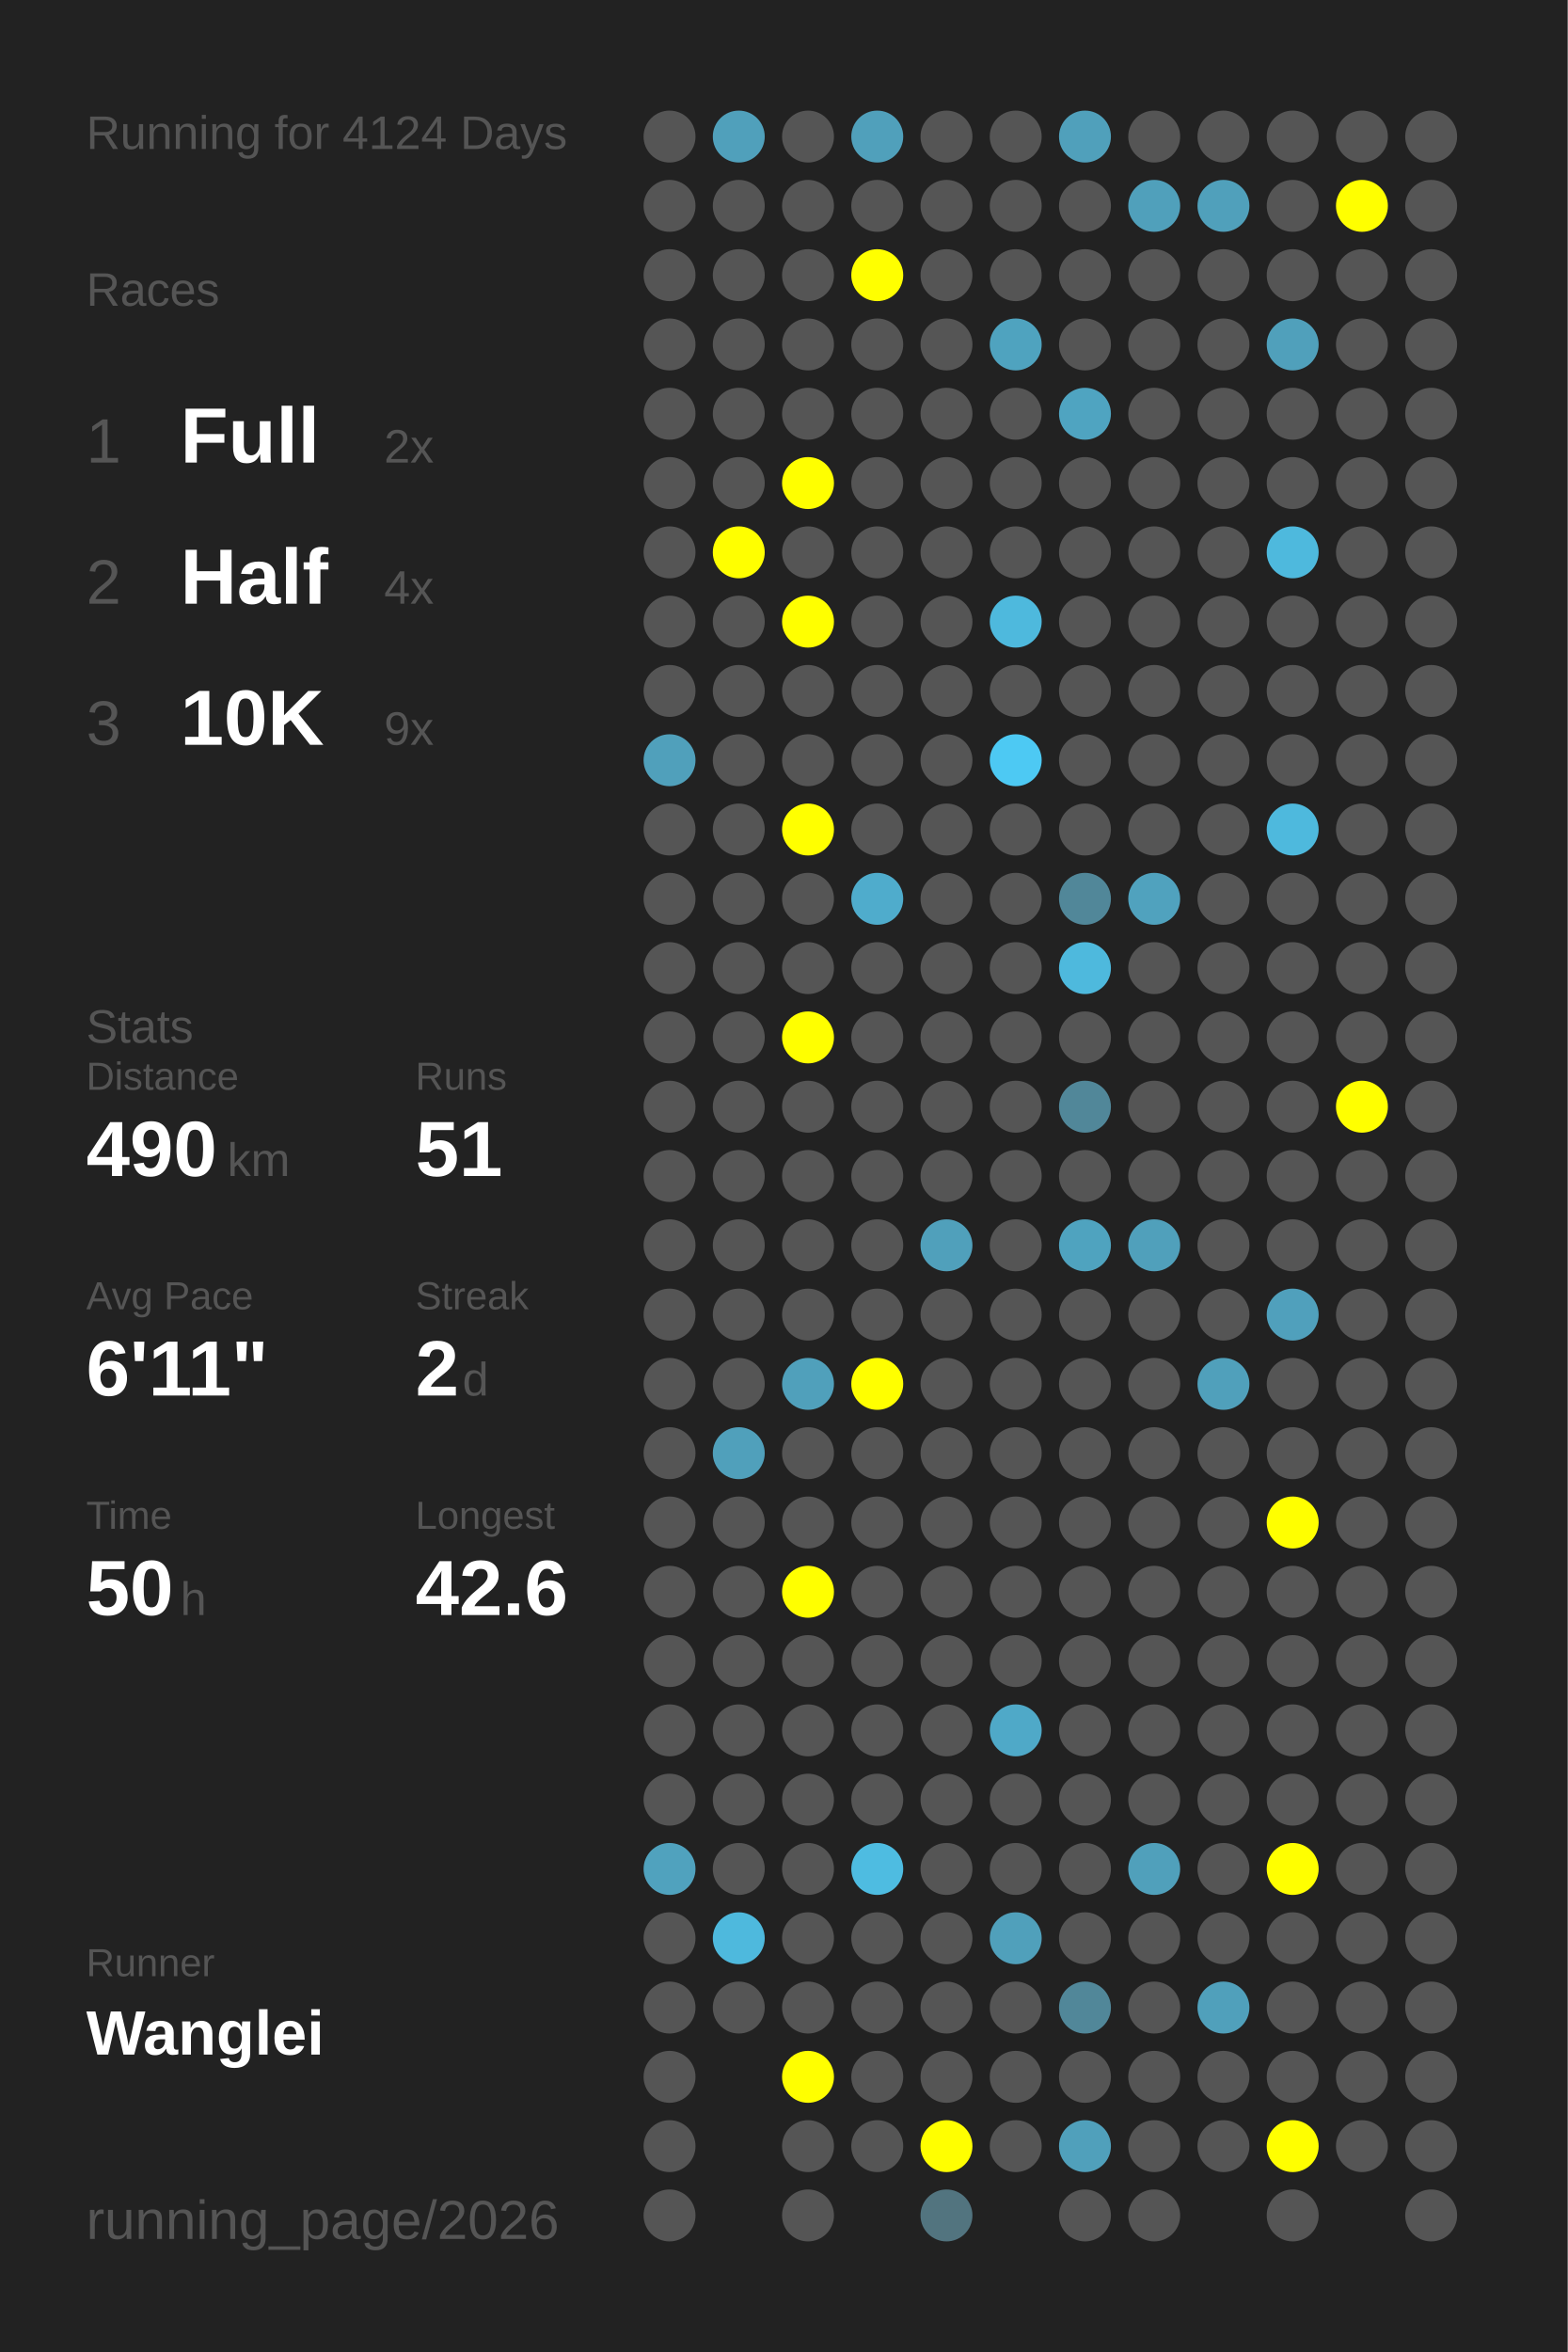
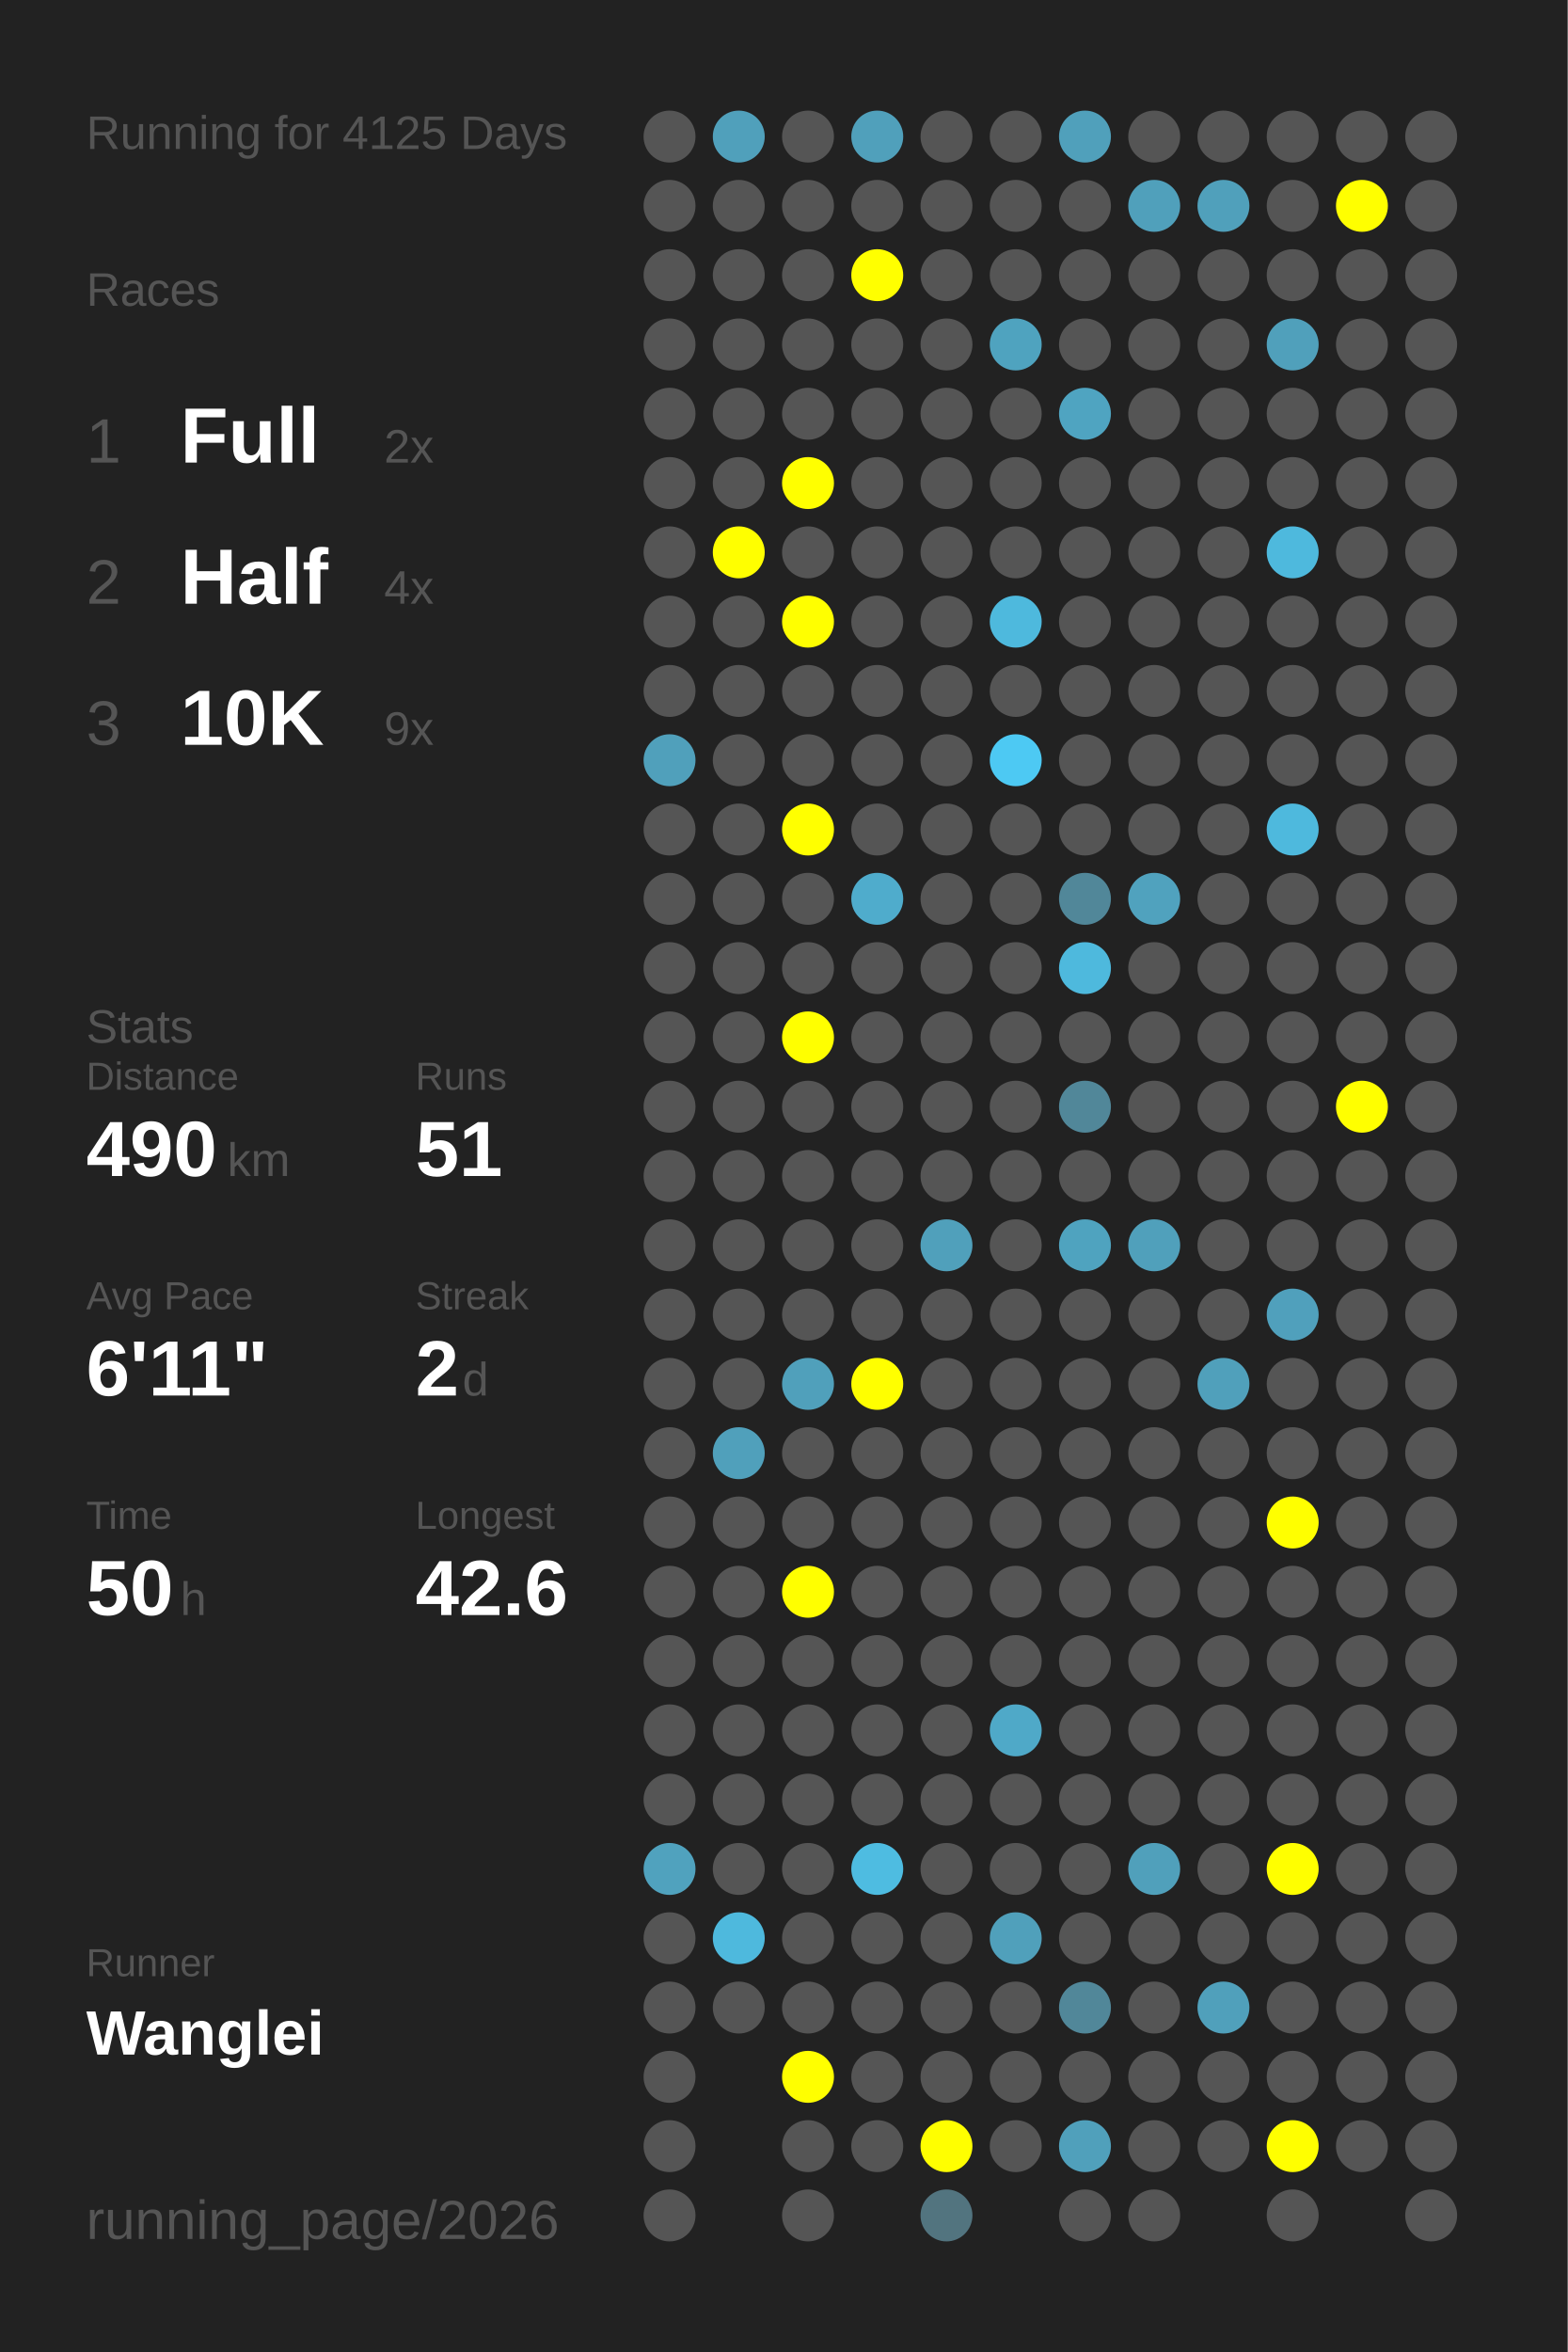
<svg xmlns="http://www.w3.org/2000/svg" baseProfile="full" height="300mm" version="1.1" viewBox="0,0,200,300" width="200mm">
  <defs />
  <rect fill="#222222" height="300" width="200" x="0" y="0" />
-   <text fill="#555555" style="font-size:6px; font-family:Arial;" x="11" y="19">Running for 4124 Days</text>
+   <text fill="#555555" style="font-size:6px; font-family:Arial;" x="11" y="19">Running for 4125 Days</text>
  <text fill="#555555" style="font-size:6px; font-family:Arial;" x="11" y="39">Races</text>
  <text fill="#555555" style="font-size:8px; font-family:Arial;" x="11" y="59">1</text>
  <text fill="#FFFFFF" style="font-size:10px; font-family:Arial; font-weight:bold;" x="23" y="59">Full</text>
  <text fill="#555555" style="font-size:6px; font-family:Arial;" x="49" y="59">2x</text>
  <text fill="#555555" style="font-size:8px; font-family:Arial;" x="11" y="77">2</text>
  <text fill="#FFFFFF" style="font-size:10px; font-family:Arial; font-weight:bold;" x="23" y="77">Half</text>
  <text fill="#555555" style="font-size:6px; font-family:Arial;" x="49" y="77">4x</text>
  <text fill="#555555" style="font-size:8px; font-family:Arial;" x="11" y="95">3</text>
  <text fill="#FFFFFF" style="font-size:10px; font-family:Arial; font-weight:bold;" x="23" y="95">10K</text>
  <text fill="#555555" style="font-size:6px; font-family:Arial;" x="49" y="95">9x</text>
  <text fill="#555555" style="font-size:6px; font-family:Arial;" x="11" y="133">Stats</text>
  <text fill="#555555" style="font-size:5px; font-family:Arial;" x="11" y="139">Distance</text>
  <text fill="#FFFFFF" style="font-size:10px; font-family:Arial; font-weight:bold;" x="11" y="150">490</text>
  <text fill="#555555" style="font-size:6px; font-family:Arial;" x="29" y="150">km</text>
  <text fill="#555555" style="font-size:5px; font-family:Arial;" x="53" y="139">Runs</text>
  <text fill="#FFFFFF" style="font-size:10px; font-family:Arial; font-weight:bold;" x="53" y="150">51</text>
  <text fill="#555555" style="font-size:5px; font-family:Arial;" x="11" y="167">Avg Pace</text>
  <text fill="#FFFFFF" style="font-size:10px; font-family:Arial; font-weight:bold;" x="11" y="178">6'11"</text>
  <text fill="#555555" style="font-size:5px; font-family:Arial;" x="53" y="167">Streak</text>
  <text fill="#FFFFFF" style="font-size:10px; font-family:Arial; font-weight:bold;" x="53" y="178">2</text>
  <text fill="#555555" style="font-size:6px; font-family:Arial;" x="59" y="178">d</text>
  <text fill="#555555" style="font-size:5px; font-family:Arial;" x="11" y="195">Time</text>
  <text fill="#FFFFFF" style="font-size:10px; font-family:Arial; font-weight:bold;" x="11" y="206">50</text>
  <text fill="#555555" style="font-size:6px; font-family:Arial;" x="23" y="206">h</text>
  <text fill="#555555" style="font-size:5px; font-family:Arial;" x="53" y="195">Longest</text>
  <text fill="#FFFFFF" style="font-size:10px; font-family:Arial; font-weight:bold;" x="53" y="206">42.6</text>
  <text fill="#555555" style="font-size:5px; font-family:Arial;" x="11" y="252.065">Runner</text>
  <text fill="#FFFFFF" style="font-size:8px; font-family:Arial; font-weight:bold;" x="11" y="262.065">Wanglei</text>
  <text fill="#555555" style="font-size:7px; font-family:Arial;" x="11" y="285.581">running_page/2026</text>
  <circle cx="85.417" cy="17.419" fill="#555555" r="3.312" />
  <circle cx="85.417" cy="26.258" fill="#555555" r="3.312" />
  <circle cx="85.417" cy="35.097" fill="#555555" r="3.312" />
  <circle cx="85.417" cy="43.935" fill="#555555" r="3.312" />
  <circle cx="85.417" cy="52.774" fill="#555555" r="3.312" />
  <circle cx="85.417" cy="61.613" fill="#555555" r="3.312" />
  <circle cx="85.417" cy="70.452" fill="#555555" r="3.312" />
  <circle cx="85.417" cy="79.29" fill="#555555" r="3.312" />
  <circle cx="85.417" cy="88.129" fill="#555555" r="3.312" />
  <circle cx="85.417" cy="96.968" fill="#50a0bb" r="3.312" />
  <circle cx="85.417" cy="105.806" fill="#555555" r="3.312" />
  <circle cx="85.417" cy="114.645" fill="#555555" r="3.312" />
  <circle cx="85.417" cy="123.484" fill="#555555" r="3.312" />
  <circle cx="85.417" cy="132.323" fill="#555555" r="3.312" />
  <circle cx="85.417" cy="141.161" fill="#555555" r="3.312" />
  <circle cx="85.417" cy="150" fill="#555555" r="3.312" />
  <circle cx="85.417" cy="158.839" fill="#555555" r="3.312" />
  <circle cx="85.417" cy="167.677" fill="#555555" r="3.312" />
  <circle cx="85.417" cy="176.516" fill="#555555" r="3.312" />
  <circle cx="85.417" cy="185.355" fill="#555555" r="3.312" />
  <circle cx="85.417" cy="194.194" fill="#555555" r="3.312" />
  <circle cx="85.417" cy="203.032" fill="#555555" r="3.312" />
  <circle cx="85.417" cy="211.871" fill="#555555" r="3.312" />
  <circle cx="85.417" cy="220.71" fill="#555555" r="3.312" />
  <circle cx="85.417" cy="229.548" fill="#555555" r="3.312" />
  <circle cx="85.417" cy="238.387" fill="#50a2be" r="3.312" />
  <circle cx="85.417" cy="247.226" fill="#555555" r="3.312" />
  <circle cx="85.417" cy="256.065" fill="#555555" r="3.312" />
  <circle cx="85.417" cy="264.903" fill="#555555" r="3.312" />
  <circle cx="85.417" cy="273.742" fill="#555555" r="3.312" />
  <circle cx="85.417" cy="282.581" fill="#555555" r="3.312" />
  <circle cx="94.25" cy="17.419" fill="#50a0bb" r="3.312" />
  <circle cx="94.25" cy="26.258" fill="#555555" r="3.312" />
  <circle cx="94.25" cy="35.097" fill="#555555" r="3.312" />
  <circle cx="94.25" cy="43.935" fill="#555555" r="3.312" />
  <circle cx="94.25" cy="52.774" fill="#555555" r="3.312" />
  <circle cx="94.25" cy="61.613" fill="#555555" r="3.312" />
  <circle cx="94.25" cy="70.452" fill="#FFFF00" r="3.312" />
  <circle cx="94.25" cy="79.29" fill="#555555" r="3.312" />
  <circle cx="94.25" cy="88.129" fill="#555555" r="3.312" />
  <circle cx="94.25" cy="96.968" fill="#555555" r="3.312" />
  <circle cx="94.25" cy="105.806" fill="#555555" r="3.312" />
  <circle cx="94.25" cy="114.645" fill="#555555" r="3.312" />
  <circle cx="94.25" cy="123.484" fill="#555555" r="3.312" />
  <circle cx="94.25" cy="132.323" fill="#555555" r="3.312" />
  <circle cx="94.25" cy="141.161" fill="#555555" r="3.312" />
  <circle cx="94.25" cy="150" fill="#555555" r="3.312" />
  <circle cx="94.25" cy="158.839" fill="#555555" r="3.312" />
  <circle cx="94.25" cy="167.677" fill="#555555" r="3.312" />
  <circle cx="94.25" cy="176.516" fill="#555555" r="3.312" />
  <circle cx="94.25" cy="185.355" fill="#50a0bb" r="3.312" />
  <circle cx="94.25" cy="194.194" fill="#555555" r="3.312" />
  <circle cx="94.25" cy="203.032" fill="#555555" r="3.312" />
  <circle cx="94.25" cy="211.871" fill="#555555" r="3.312" />
  <circle cx="94.25" cy="220.71" fill="#555555" r="3.312" />
  <circle cx="94.25" cy="229.548" fill="#555555" r="3.312" />
  <circle cx="94.25" cy="238.387" fill="#555555" r="3.312" />
  <circle cx="94.25" cy="247.226" fill="#4eb9dd" r="3.312" />
  <circle cx="94.25" cy="256.065" fill="#555555" r="3.312" />
  <circle cx="103.083" cy="17.419" fill="#555555" r="3.312" />
  <circle cx="103.083" cy="26.258" fill="#555555" r="3.312" />
  <circle cx="103.083" cy="35.097" fill="#555555" r="3.312" />
  <circle cx="103.083" cy="43.935" fill="#555555" r="3.312" />
  <circle cx="103.083" cy="52.774" fill="#555555" r="3.312" />
  <circle cx="103.083" cy="61.613" fill="#FFFF00" r="3.312" />
  <circle cx="103.083" cy="70.452" fill="#555555" r="3.312" />
  <circle cx="103.083" cy="79.29" fill="#FFFF00" r="3.312" />
  <circle cx="103.083" cy="88.129" fill="#555555" r="3.312" />
  <circle cx="103.083" cy="96.968" fill="#555555" r="3.312" />
  <circle cx="103.083" cy="105.806" fill="#FFFF00" r="3.312" />
  <circle cx="103.083" cy="114.645" fill="#555555" r="3.312" />
  <circle cx="103.083" cy="123.484" fill="#555555" r="3.312" />
  <circle cx="103.083" cy="132.323" fill="#FFFF00" r="3.312" />
  <circle cx="103.083" cy="141.161" fill="#555555" r="3.312" />
  <circle cx="103.083" cy="150" fill="#555555" r="3.312" />
  <circle cx="103.083" cy="158.839" fill="#555555" r="3.312" />
  <circle cx="103.083" cy="167.677" fill="#555555" r="3.312" />
  <circle cx="103.083" cy="176.516" fill="#50a0bb" r="3.312" />
  <circle cx="103.083" cy="185.355" fill="#555555" r="3.312" />
  <circle cx="103.083" cy="194.194" fill="#555555" r="3.312" />
  <circle cx="103.083" cy="203.032" fill="#FFFF00" r="3.312" />
  <circle cx="103.083" cy="211.871" fill="#555555" r="3.312" />
  <circle cx="103.083" cy="220.71" fill="#555555" r="3.312" />
  <circle cx="103.083" cy="229.548" fill="#555555" r="3.312" />
  <circle cx="103.083" cy="238.387" fill="#555555" r="3.312" />
  <circle cx="103.083" cy="247.226" fill="#555555" r="3.312" />
  <circle cx="103.083" cy="256.065" fill="#555555" r="3.312" />
  <circle cx="103.083" cy="264.903" fill="#FFFF00" r="3.312" />
  <circle cx="103.083" cy="273.742" fill="#555555" r="3.312" />
  <circle cx="103.083" cy="282.581" fill="#555555" r="3.312" />
  <circle cx="111.917" cy="17.419" fill="#50a0bb" r="3.312" />
  <circle cx="111.917" cy="26.258" fill="#555555" r="3.312" />
  <circle cx="111.917" cy="35.097" fill="#FFFF00" r="3.312" />
  <circle cx="111.917" cy="43.935" fill="#555555" r="3.312" />
  <circle cx="111.917" cy="52.774" fill="#555555" r="3.312" />
  <circle cx="111.917" cy="61.613" fill="#555555" r="3.312" />
  <circle cx="111.917" cy="70.452" fill="#555555" r="3.312" />
  <circle cx="111.917" cy="79.29" fill="#555555" r="3.312" />
  <circle cx="111.917" cy="88.129" fill="#555555" r="3.312" />
  <circle cx="111.917" cy="96.968" fill="#555555" r="3.312" />
  <circle cx="111.917" cy="105.806" fill="#555555" r="3.312" />
  <circle cx="111.917" cy="114.645" fill="#4faccc" r="3.312" />
  <circle cx="111.917" cy="123.484" fill="#555555" r="3.312" />
  <circle cx="111.917" cy="132.323" fill="#555555" r="3.312" />
  <circle cx="111.917" cy="141.161" fill="#555555" r="3.312" />
  <circle cx="111.917" cy="150" fill="#555555" r="3.312" />
  <circle cx="111.917" cy="158.839" fill="#555555" r="3.312" />
  <circle cx="111.917" cy="167.677" fill="#555555" r="3.312" />
  <circle cx="111.917" cy="176.516" fill="#FFFF00" r="3.312" />
  <circle cx="111.917" cy="185.355" fill="#555555" r="3.312" />
  <circle cx="111.917" cy="194.194" fill="#555555" r="3.312" />
  <circle cx="111.917" cy="203.032" fill="#555555" r="3.312" />
  <circle cx="111.917" cy="211.871" fill="#555555" r="3.312" />
  <circle cx="111.917" cy="220.71" fill="#555555" r="3.312" />
  <circle cx="111.917" cy="229.548" fill="#555555" r="3.312" />
  <circle cx="111.917" cy="238.387" fill="#4ebce1" r="3.312" />
  <circle cx="111.917" cy="247.226" fill="#555555" r="3.312" />
  <circle cx="111.917" cy="256.065" fill="#555555" r="3.312" />
  <circle cx="111.917" cy="264.903" fill="#555555" r="3.312" />
  <circle cx="111.917" cy="273.742" fill="#555555" r="3.312" />
  <circle cx="120.75" cy="17.419" fill="#555555" r="3.312" />
  <circle cx="120.75" cy="26.258" fill="#555555" r="3.312" />
  <circle cx="120.75" cy="35.097" fill="#555555" r="3.312" />
  <circle cx="120.75" cy="43.935" fill="#555555" r="3.312" />
  <circle cx="120.75" cy="52.774" fill="#555555" r="3.312" />
  <circle cx="120.75" cy="61.613" fill="#555555" r="3.312" />
  <circle cx="120.75" cy="70.452" fill="#555555" r="3.312" />
  <circle cx="120.75" cy="79.29" fill="#555555" r="3.312" />
  <circle cx="120.75" cy="88.129" fill="#555555" r="3.312" />
  <circle cx="120.75" cy="96.968" fill="#555555" r="3.312" />
  <circle cx="120.75" cy="105.806" fill="#555555" r="3.312" />
  <circle cx="120.75" cy="114.645" fill="#555555" r="3.312" />
  <circle cx="120.75" cy="123.484" fill="#555555" r="3.312" />
  <circle cx="120.75" cy="132.323" fill="#555555" r="3.312" />
  <circle cx="120.75" cy="141.161" fill="#555555" r="3.312" />
  <circle cx="120.75" cy="150" fill="#555555" r="3.312" />
  <circle cx="120.75" cy="158.839" fill="#50a0bb" r="3.312" />
  <circle cx="120.75" cy="167.677" fill="#555555" r="3.312" />
  <circle cx="120.75" cy="176.516" fill="#555555" r="3.312" />
  <circle cx="120.75" cy="185.355" fill="#555555" r="3.312" />
  <circle cx="120.75" cy="194.194" fill="#555555" r="3.312" />
  <circle cx="120.75" cy="203.032" fill="#555555" r="3.312" />
  <circle cx="120.75" cy="211.871" fill="#555555" r="3.312" />
  <circle cx="120.75" cy="220.71" fill="#555555" r="3.312" />
  <circle cx="120.75" cy="229.548" fill="#555555" r="3.312" />
  <circle cx="120.75" cy="238.387" fill="#555555" r="3.312" />
  <circle cx="120.75" cy="247.226" fill="#555555" r="3.312" />
  <circle cx="120.75" cy="256.065" fill="#555555" r="3.312" />
  <circle cx="120.75" cy="264.903" fill="#555555" r="3.312" />
  <circle cx="120.75" cy="273.742" fill="#FFFF00" r="3.312" />
  <circle cx="120.75" cy="282.581" fill="#52747f" r="3.312" />
  <circle cx="129.583" cy="17.419" fill="#555555" r="3.312" />
  <circle cx="129.583" cy="26.258" fill="#555555" r="3.312" />
  <circle cx="129.583" cy="35.097" fill="#555555" r="3.312" />
  <circle cx="129.583" cy="43.935" fill="#4fa3bf" r="3.312" />
  <circle cx="129.583" cy="52.774" fill="#555555" r="3.312" />
  <circle cx="129.583" cy="61.613" fill="#555555" r="3.312" />
  <circle cx="129.583" cy="70.452" fill="#555555" r="3.312" />
  <circle cx="129.583" cy="79.29" fill="#4eb9dd" r="3.312" />
  <circle cx="129.583" cy="88.129" fill="#555555" r="3.312" />
  <circle cx="129.583" cy="96.968" fill="#4dc9f3" r="3.312" />
  <circle cx="129.583" cy="105.806" fill="#555555" r="3.312" />
  <circle cx="129.583" cy="114.645" fill="#555555" r="3.312" />
  <circle cx="129.583" cy="123.484" fill="#555555" r="3.312" />
  <circle cx="129.583" cy="132.323" fill="#555555" r="3.312" />
  <circle cx="129.583" cy="141.161" fill="#555555" r="3.312" />
  <circle cx="129.583" cy="150" fill="#555555" r="3.312" />
  <circle cx="129.583" cy="158.839" fill="#555555" r="3.312" />
  <circle cx="129.583" cy="167.677" fill="#555555" r="3.312" />
  <circle cx="129.583" cy="176.516" fill="#555555" r="3.312" />
  <circle cx="129.583" cy="185.355" fill="#555555" r="3.312" />
  <circle cx="129.583" cy="194.194" fill="#555555" r="3.312" />
  <circle cx="129.583" cy="203.032" fill="#555555" r="3.312" />
  <circle cx="129.583" cy="211.871" fill="#555555" r="3.312" />
  <circle cx="129.583" cy="220.71" fill="#4fa9c8" r="3.312" />
  <circle cx="129.583" cy="229.548" fill="#555555" r="3.312" />
  <circle cx="129.583" cy="238.387" fill="#555555" r="3.312" />
  <circle cx="129.583" cy="247.226" fill="#50a0bb" r="3.312" />
  <circle cx="129.583" cy="256.065" fill="#555555" r="3.312" />
  <circle cx="129.583" cy="264.903" fill="#555555" r="3.312" />
  <circle cx="129.583" cy="273.742" fill="#555555" r="3.312" />
  <circle cx="138.417" cy="17.419" fill="#50a0bb" r="3.312" />
  <circle cx="138.417" cy="26.258" fill="#555555" r="3.312" />
  <circle cx="138.417" cy="35.097" fill="#555555" r="3.312" />
  <circle cx="138.417" cy="43.935" fill="#555555" r="3.312" />
  <circle cx="138.417" cy="52.774" fill="#4fa4c1" r="3.312" />
  <circle cx="138.417" cy="61.613" fill="#555555" r="3.312" />
  <circle cx="138.417" cy="70.452" fill="#555555" r="3.312" />
  <circle cx="138.417" cy="79.29" fill="#555555" r="3.312" />
  <circle cx="138.417" cy="88.129" fill="#555555" r="3.312" />
  <circle cx="138.417" cy="96.968" fill="#555555" r="3.312" />
  <circle cx="138.417" cy="105.806" fill="#555555" r="3.312" />
  <circle cx="138.417" cy="114.645" fill="#518799" r="3.312" />
  <circle cx="138.417" cy="123.484" fill="#4eb9dd" r="3.312" />
  <circle cx="138.417" cy="132.323" fill="#555555" r="3.312" />
  <circle cx="138.417" cy="141.161" fill="#518799" r="3.312" />
  <circle cx="138.417" cy="150" fill="#555555" r="3.312" />
  <circle cx="138.417" cy="158.839" fill="#4fa3bf" r="3.312" />
  <circle cx="138.417" cy="167.677" fill="#555555" r="3.312" />
  <circle cx="138.417" cy="176.516" fill="#555555" r="3.312" />
  <circle cx="138.417" cy="185.355" fill="#555555" r="3.312" />
  <circle cx="138.417" cy="194.194" fill="#555555" r="3.312" />
  <circle cx="138.417" cy="203.032" fill="#555555" r="3.312" />
  <circle cx="138.417" cy="211.871" fill="#555555" r="3.312" />
  <circle cx="138.417" cy="220.71" fill="#555555" r="3.312" />
  <circle cx="138.417" cy="229.548" fill="#555555" r="3.312" />
  <circle cx="138.417" cy="238.387" fill="#555555" r="3.312" />
  <circle cx="138.417" cy="247.226" fill="#555555" r="3.312" />
  <circle cx="138.417" cy="256.065" fill="#518799" r="3.312" />
  <circle cx="138.417" cy="264.903" fill="#555555" r="3.312" />
  <circle cx="138.417" cy="273.742" fill="#50a0bb" r="3.312" />
  <circle cx="138.417" cy="282.581" fill="#555555" r="3.312" />
  <circle cx="147.25" cy="17.419" fill="#555555" r="3.312" />
  <circle cx="147.25" cy="26.258" fill="#50a0bb" r="3.312" />
  <circle cx="147.25" cy="35.097" fill="#555555" r="3.312" />
  <circle cx="147.25" cy="43.935" fill="#555555" r="3.312" />
  <circle cx="147.25" cy="52.774" fill="#555555" r="3.312" />
  <circle cx="147.25" cy="61.613" fill="#555555" r="3.312" />
  <circle cx="147.25" cy="70.452" fill="#555555" r="3.312" />
  <circle cx="147.25" cy="79.29" fill="#555555" r="3.312" />
  <circle cx="147.25" cy="88.129" fill="#555555" r="3.312" />
  <circle cx="147.25" cy="96.968" fill="#555555" r="3.312" />
  <circle cx="147.25" cy="105.806" fill="#555555" r="3.312" />
  <circle cx="147.25" cy="114.645" fill="#50a2be" r="3.312" />
  <circle cx="147.25" cy="123.484" fill="#555555" r="3.312" />
  <circle cx="147.25" cy="132.323" fill="#555555" r="3.312" />
  <circle cx="147.25" cy="141.161" fill="#555555" r="3.312" />
  <circle cx="147.25" cy="150" fill="#555555" r="3.312" />
  <circle cx="147.25" cy="158.839" fill="#50a0bb" r="3.312" />
  <circle cx="147.25" cy="167.677" fill="#555555" r="3.312" />
  <circle cx="147.25" cy="176.516" fill="#555555" r="3.312" />
  <circle cx="147.25" cy="185.355" fill="#555555" r="3.312" />
  <circle cx="147.25" cy="194.194" fill="#555555" r="3.312" />
  <circle cx="147.25" cy="203.032" fill="#555555" r="3.312" />
  <circle cx="147.25" cy="211.871" fill="#555555" r="3.312" />
  <circle cx="147.25" cy="220.71" fill="#555555" r="3.312" />
  <circle cx="147.25" cy="229.548" fill="#555555" r="3.312" />
  <circle cx="147.25" cy="238.387" fill="#50a0bb" r="3.312" />
  <circle cx="147.25" cy="247.226" fill="#555555" r="3.312" />
  <circle cx="147.25" cy="256.065" fill="#555555" r="3.312" />
  <circle cx="147.25" cy="264.903" fill="#555555" r="3.312" />
  <circle cx="147.25" cy="273.742" fill="#555555" r="3.312" />
  <circle cx="147.25" cy="282.581" fill="#555555" r="3.312" />
  <circle cx="156.083" cy="17.419" fill="#555555" r="3.312" />
  <circle cx="156.083" cy="26.258" fill="#50a0bb" r="3.312" />
  <circle cx="156.083" cy="35.097" fill="#555555" r="3.312" />
  <circle cx="156.083" cy="43.935" fill="#555555" r="3.312" />
  <circle cx="156.083" cy="52.774" fill="#555555" r="3.312" />
  <circle cx="156.083" cy="61.613" fill="#555555" r="3.312" />
  <circle cx="156.083" cy="70.452" fill="#555555" r="3.312" />
  <circle cx="156.083" cy="79.29" fill="#555555" r="3.312" />
  <circle cx="156.083" cy="88.129" fill="#555555" r="3.312" />
  <circle cx="156.083" cy="96.968" fill="#555555" r="3.312" />
  <circle cx="156.083" cy="105.806" fill="#555555" r="3.312" />
  <circle cx="156.083" cy="114.645" fill="#555555" r="3.312" />
  <circle cx="156.083" cy="123.484" fill="#555555" r="3.312" />
  <circle cx="156.083" cy="132.323" fill="#555555" r="3.312" />
  <circle cx="156.083" cy="141.161" fill="#555555" r="3.312" />
  <circle cx="156.083" cy="150" fill="#555555" r="3.312" />
  <circle cx="156.083" cy="158.839" fill="#555555" r="3.312" />
  <circle cx="156.083" cy="167.677" fill="#555555" r="3.312" />
  <circle cx="156.083" cy="176.516" fill="#50a0bb" r="3.312" />
  <circle cx="156.083" cy="185.355" fill="#555555" r="3.312" />
  <circle cx="156.083" cy="194.194" fill="#555555" r="3.312" />
  <circle cx="156.083" cy="203.032" fill="#555555" r="3.312" />
  <circle cx="156.083" cy="211.871" fill="#555555" r="3.312" />
  <circle cx="156.083" cy="220.71" fill="#555555" r="3.312" />
  <circle cx="156.083" cy="229.548" fill="#555555" r="3.312" />
  <circle cx="156.083" cy="238.387" fill="#555555" r="3.312" />
  <circle cx="156.083" cy="247.226" fill="#555555" r="3.312" />
  <circle cx="156.083" cy="256.065" fill="#50a0bb" r="3.312" />
  <circle cx="156.083" cy="264.903" fill="#555555" r="3.312" />
  <circle cx="156.083" cy="273.742" fill="#555555" r="3.312" />
  <circle cx="164.917" cy="17.419" fill="#555555" r="3.312" />
  <circle cx="164.917" cy="26.258" fill="#555555" r="3.312" />
  <circle cx="164.917" cy="35.097" fill="#555555" r="3.312" />
  <circle cx="164.917" cy="43.935" fill="#50a0bb" r="3.312" />
  <circle cx="164.917" cy="52.774" fill="#555555" r="3.312" />
  <circle cx="164.917" cy="61.613" fill="#555555" r="3.312" />
  <circle cx="164.917" cy="70.452" fill="#4eb9dd" r="3.312" />
  <circle cx="164.917" cy="79.29" fill="#555555" r="3.312" />
  <circle cx="164.917" cy="88.129" fill="#555555" r="3.312" />
  <circle cx="164.917" cy="96.968" fill="#555555" r="3.312" />
  <circle cx="164.917" cy="105.806" fill="#4eb9dd" r="3.312" />
  <circle cx="164.917" cy="114.645" fill="#555555" r="3.312" />
  <circle cx="164.917" cy="123.484" fill="#555555" r="3.312" />
  <circle cx="164.917" cy="132.323" fill="#555555" r="3.312" />
  <circle cx="164.917" cy="141.161" fill="#555555" r="3.312" />
  <circle cx="164.917" cy="150" fill="#555555" r="3.312" />
  <circle cx="164.917" cy="158.839" fill="#555555" r="3.312" />
  <circle cx="164.917" cy="167.677" fill="#50a0bc" r="3.312" />
  <circle cx="164.917" cy="176.516" fill="#555555" r="3.312" />
  <circle cx="164.917" cy="185.355" fill="#555555" r="3.312" />
  <circle cx="164.917" cy="194.194" fill="#FFFF00" r="3.312" />
  <circle cx="164.917" cy="203.032" fill="#555555" r="3.312" />
  <circle cx="164.917" cy="211.871" fill="#555555" r="3.312" />
  <circle cx="164.917" cy="220.71" fill="#555555" r="3.312" />
  <circle cx="164.917" cy="229.548" fill="#555555" r="3.312" />
  <circle cx="164.917" cy="238.387" fill="#FFFF00" r="3.312" />
  <circle cx="164.917" cy="247.226" fill="#555555" r="3.312" />
  <circle cx="164.917" cy="256.065" fill="#555555" r="3.312" />
  <circle cx="164.917" cy="264.903" fill="#555555" r="3.312" />
  <circle cx="164.917" cy="273.742" fill="#FFFF00" r="3.312" />
  <circle cx="164.917" cy="282.581" fill="#555555" r="3.312" />
  <circle cx="173.75" cy="17.419" fill="#555555" r="3.312" />
  <circle cx="173.75" cy="26.258" fill="#FFFF00" r="3.312" />
  <circle cx="173.75" cy="35.097" fill="#555555" r="3.312" />
  <circle cx="173.75" cy="43.935" fill="#555555" r="3.312" />
  <circle cx="173.75" cy="52.774" fill="#555555" r="3.312" />
  <circle cx="173.75" cy="61.613" fill="#555555" r="3.312" />
  <circle cx="173.75" cy="70.452" fill="#555555" r="3.312" />
  <circle cx="173.75" cy="79.29" fill="#555555" r="3.312" />
  <circle cx="173.75" cy="88.129" fill="#555555" r="3.312" />
  <circle cx="173.75" cy="96.968" fill="#555555" r="3.312" />
  <circle cx="173.75" cy="105.806" fill="#555555" r="3.312" />
  <circle cx="173.75" cy="114.645" fill="#555555" r="3.312" />
  <circle cx="173.75" cy="123.484" fill="#555555" r="3.312" />
  <circle cx="173.75" cy="132.323" fill="#555555" r="3.312" />
  <circle cx="173.75" cy="141.161" fill="#FFFF00" r="3.312" />
  <circle cx="173.75" cy="150" fill="#555555" r="3.312" />
  <circle cx="173.75" cy="158.839" fill="#555555" r="3.312" />
  <circle cx="173.75" cy="167.677" fill="#555555" r="3.312" />
  <circle cx="173.75" cy="176.516" fill="#555555" r="3.312" />
  <circle cx="173.75" cy="185.355" fill="#555555" r="3.312" />
  <circle cx="173.75" cy="194.194" fill="#555555" r="3.312" />
  <circle cx="173.75" cy="203.032" fill="#555555" r="3.312" />
  <circle cx="173.75" cy="211.871" fill="#555555" r="3.312" />
  <circle cx="173.75" cy="220.71" fill="#555555" r="3.312" />
  <circle cx="173.75" cy="229.548" fill="#555555" r="3.312" />
  <circle cx="173.75" cy="238.387" fill="#555555" r="3.312" />
  <circle cx="173.75" cy="247.226" fill="#555555" r="3.312" />
  <circle cx="173.75" cy="256.065" fill="#555555" r="3.312" />
  <circle cx="173.75" cy="264.903" fill="#555555" r="3.312" />
  <circle cx="173.75" cy="273.742" fill="#555555" r="3.312" />
  <circle cx="182.583" cy="17.419" fill="#555555" r="3.312" />
  <circle cx="182.583" cy="26.258" fill="#555555" r="3.312" />
  <circle cx="182.583" cy="35.097" fill="#555555" r="3.312" />
  <circle cx="182.583" cy="43.935" fill="#555555" r="3.312" />
  <circle cx="182.583" cy="52.774" fill="#555555" r="3.312" />
  <circle cx="182.583" cy="61.613" fill="#555555" r="3.312" />
  <circle cx="182.583" cy="70.452" fill="#555555" r="3.312" />
  <circle cx="182.583" cy="79.29" fill="#555555" r="3.312" />
  <circle cx="182.583" cy="88.129" fill="#555555" r="3.312" />
  <circle cx="182.583" cy="96.968" fill="#555555" r="3.312" />
  <circle cx="182.583" cy="105.806" fill="#555555" r="3.312" />
  <circle cx="182.583" cy="114.645" fill="#555555" r="3.312" />
  <circle cx="182.583" cy="123.484" fill="#555555" r="3.312" />
  <circle cx="182.583" cy="132.323" fill="#555555" r="3.312" />
  <circle cx="182.583" cy="141.161" fill="#555555" r="3.312" />
  <circle cx="182.583" cy="150" fill="#555555" r="3.312" />
  <circle cx="182.583" cy="158.839" fill="#555555" r="3.312" />
  <circle cx="182.583" cy="167.677" fill="#555555" r="3.312" />
  <circle cx="182.583" cy="176.516" fill="#555555" r="3.312" />
  <circle cx="182.583" cy="185.355" fill="#555555" r="3.312" />
  <circle cx="182.583" cy="194.194" fill="#555555" r="3.312" />
  <circle cx="182.583" cy="203.032" fill="#555555" r="3.312" />
  <circle cx="182.583" cy="211.871" fill="#555555" r="3.312" />
  <circle cx="182.583" cy="220.71" fill="#555555" r="3.312" />
  <circle cx="182.583" cy="229.548" fill="#555555" r="3.312" />
  <circle cx="182.583" cy="238.387" fill="#555555" r="3.312" />
  <circle cx="182.583" cy="247.226" fill="#555555" r="3.312" />
  <circle cx="182.583" cy="256.065" fill="#555555" r="3.312" />
  <circle cx="182.583" cy="264.903" fill="#555555" r="3.312" />
  <circle cx="182.583" cy="273.742" fill="#555555" r="3.312" />
  <circle cx="182.583" cy="282.581" fill="#555555" r="3.312" />
</svg>
